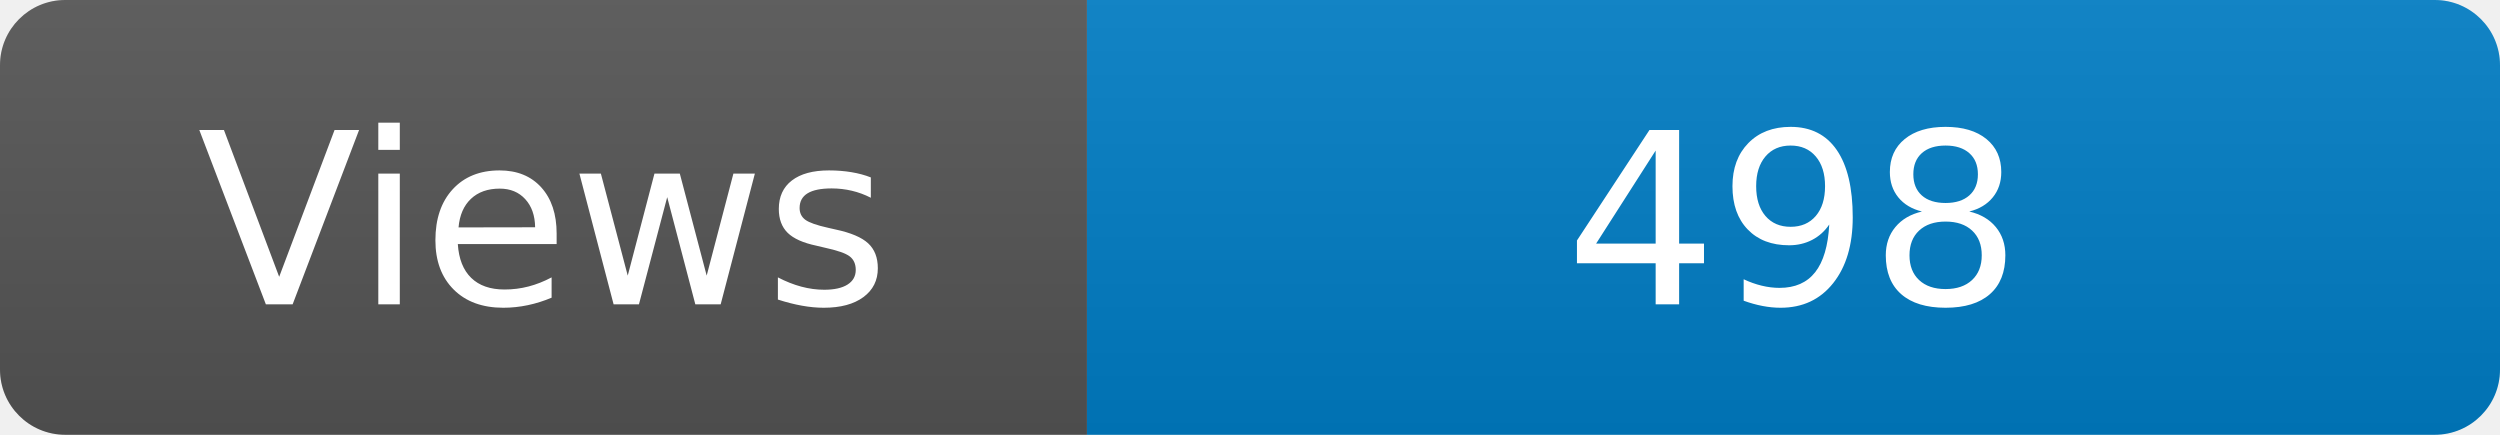
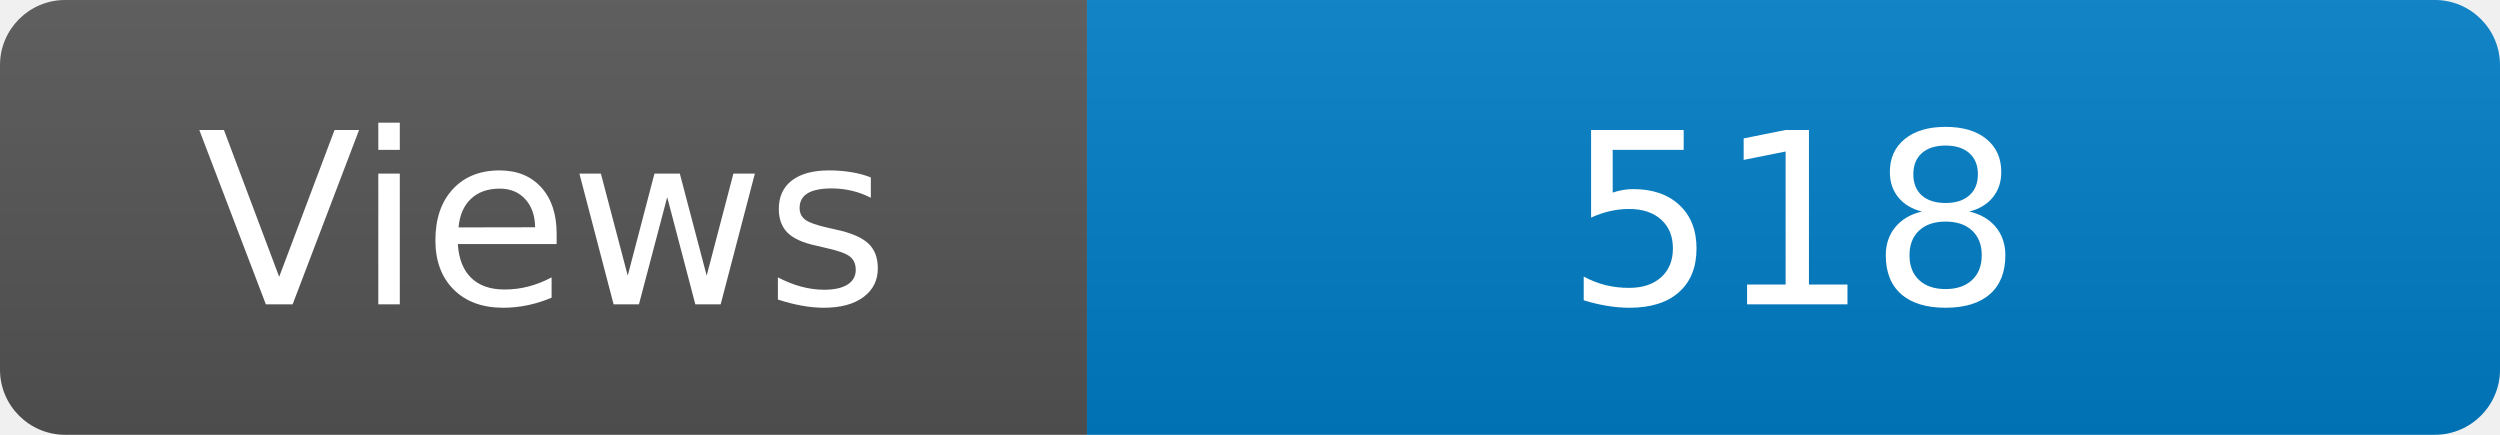
<svg xmlns="http://www.w3.org/2000/svg" width="115" height="20" role="img" aria-label="Maintained?: yes">
  <linearGradient id="s" x2="0" y2="100%">
    <stop offset="0" stop-color="#bbb" stop-opacity=".1" />
    <stop offset="1" stop-opacity=".1" />
  </linearGradient>
  <clipPath id="r">
    <rect width="115" height="20" rx="3" fill="#fff" />
  </clipPath>
  <g clip-path="url(#r)">
    <rect width="50" height="20" fill="#555" />
    <rect x="50" width="160" height="20" fill="#007ec6" />
    <rect width="115" height="20" fill="url(#s)" />
  </g>
  <g fill="#fff" text-anchor="middle" font-family="Verdana,Geneva,DejaVu Sans,sans-serif" font-size="110">
    <text x="250" y="140" transform="scale(.1)" fill="#fff">Views</text>
-     <text x="825" y="140" transform="scale(.1)" fill="#fff">498</text>
+     <text x="825" y="140" transform="scale(.1)" fill="#fff">518</text>
  </g>
</svg>
